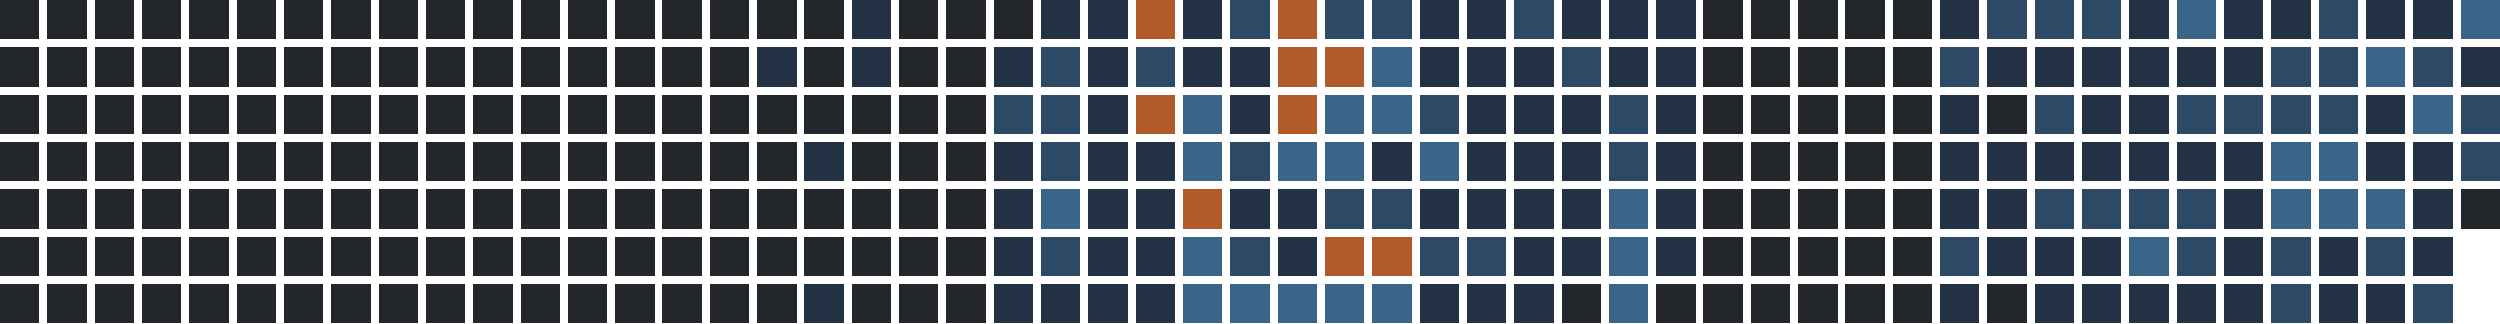
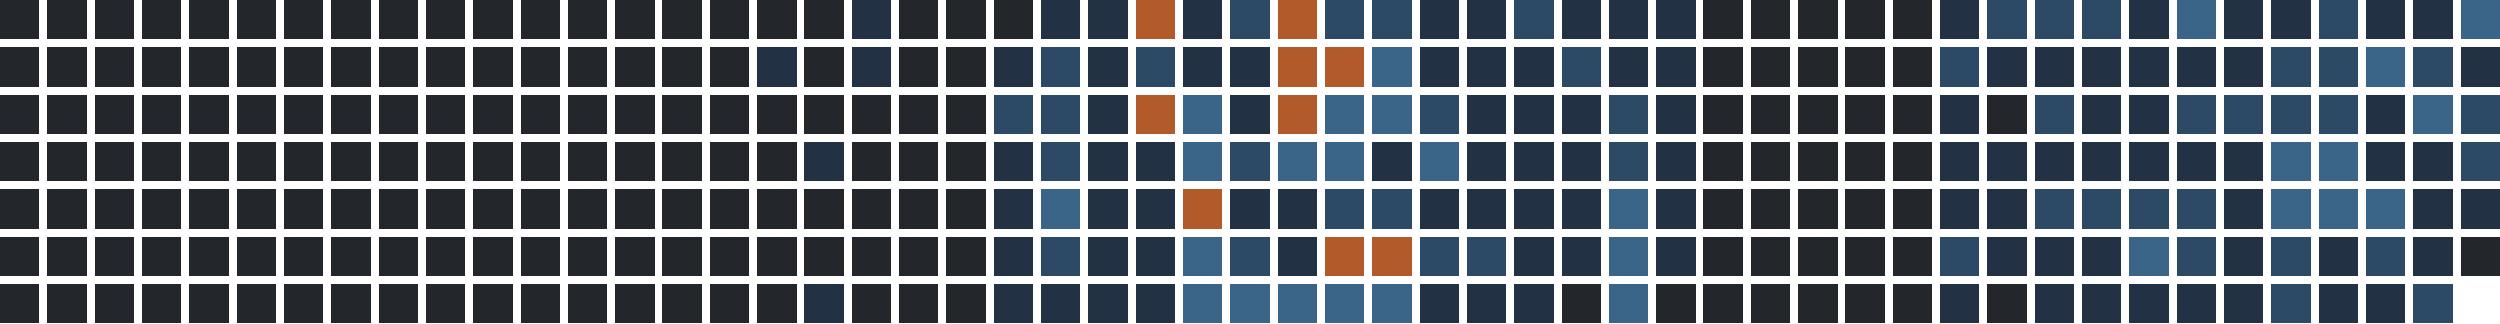
<svg xmlns="http://www.w3.org/2000/svg" version="1.1" width="634.0" height="82.0" viewBox="27.0 20.0 634.0 82.0">
  <rect style="fill:#23262a;shape-rendering:crispedges" data-score="0" data-date="2025-06-22" x="27" y="20" width="10" height="10" />
  <rect style="fill:#23262a;shape-rendering:crispedges" data-score="0" data-date="2025-06-29" x="39" y="20" width="10" height="10" />
  <rect style="fill:#23262a;shape-rendering:crispedges" data-score="0" data-date="2025-07-06" x="51" y="20" width="10" height="10" />
  <rect style="fill:#23262a;shape-rendering:crispedges" data-score="0" data-date="2025-07-13" x="63" y="20" width="10" height="10" />
  <rect style="fill:#23262a;shape-rendering:crispedges" data-score="0" data-date="2025-07-20" x="75" y="20" width="10" height="10" />
  <rect style="fill:#23262a;shape-rendering:crispedges" data-score="0" data-date="2025-07-27" x="87" y="20" width="10" height="10" />
  <rect style="fill:#23262a;shape-rendering:crispedges" data-score="0" data-date="2025-08-03" x="99" y="20" width="10" height="10" />
  <rect style="fill:#23262a;shape-rendering:crispedges" data-score="0" data-date="2025-08-10" x="111" y="20" width="10" height="10" />
  <rect style="fill:#23262a;shape-rendering:crispedges" data-score="0" data-date="2025-08-17" x="123" y="20" width="10" height="10" />
  <rect style="fill:#23262a;shape-rendering:crispedges" data-score="0" data-date="2025-08-24" x="135" y="20" width="10" height="10" />
  <rect style="fill:#23262a;shape-rendering:crispedges" data-score="0" data-date="2025-08-31" x="147" y="20" width="10" height="10" />
  <rect style="fill:#23262a;shape-rendering:crispedges" data-score="0" data-date="2025-09-07" x="159" y="20" width="10" height="10" />
  <rect style="fill:#23262a;shape-rendering:crispedges" data-score="0" data-date="2025-09-14" x="171" y="20" width="10" height="10" />
  <rect style="fill:#23262a;shape-rendering:crispedges" data-score="0" data-date="2025-09-21" x="183" y="20" width="10" height="10" />
  <rect style="fill:#23262a;shape-rendering:crispedges" data-score="0" data-date="2025-09-28" x="195" y="20" width="10" height="10" />
  <rect style="fill:#23262a;shape-rendering:crispedges" data-score="0" data-date="2025-10-05" x="207" y="20" width="10" height="10" />
  <rect style="fill:#23262a;shape-rendering:crispedges" data-score="0" data-date="2025-10-12" x="219" y="20" width="10" height="10" />
  <rect style="fill:#23262a;shape-rendering:crispedges" data-score="0" data-date="2025-10-19" x="231" y="20" width="10" height="10" />
  <rect style="fill:#223244;shape-rendering:crispedges" data-score="1" data-date="2025-10-26" x="243" y="20" width="10" height="10" />
  <rect style="fill:#23262a;shape-rendering:crispedges" data-score="0" data-date="2025-11-02" x="255" y="20" width="10" height="10" />
  <rect style="fill:#23262a;shape-rendering:crispedges" data-score="0" data-date="2025-11-09" x="267" y="20" width="10" height="10" />
  <rect style="fill:#23262a;shape-rendering:crispedges" data-score="0" data-date="2025-11-16" x="279" y="20" width="10" height="10" />
  <rect style="fill:#223244;shape-rendering:crispedges" data-score="1" data-date="2025-11-23" x="291" y="20" width="10" height="10" />
  <rect style="fill:#223244;shape-rendering:crispedges" data-score="1" data-date="2025-11-30" x="303" y="20" width="10" height="10" />
  <rect style="fill:#b35a2a;shape-rendering:crispedges" data-score="4" data-date="2025-12-07" x="315" y="20" width="10" height="10" />
  <rect style="fill:#223244;shape-rendering:crispedges" data-score="1" data-date="2025-12-14" x="327" y="20" width="10" height="10" />
  <rect style="fill:#2c4a66;shape-rendering:crispedges" data-score="2" data-date="2025-12-21" x="339" y="20" width="10" height="10" />
  <rect style="fill:#b35a2a;shape-rendering:crispedges" data-score="4" data-date="2025-12-28" x="351" y="20" width="10" height="10" />
  <rect style="fill:#2c4a66;shape-rendering:crispedges" data-score="2" data-date="2026-01-04" x="363" y="20" width="10" height="10" />
  <rect style="fill:#2c4a66;shape-rendering:crispedges" data-score="2" data-date="2026-01-11" x="375" y="20" width="10" height="10" />
  <rect style="fill:#223244;shape-rendering:crispedges" data-score="1" data-date="2026-01-18" x="387" y="20" width="10" height="10" />
  <rect style="fill:#223244;shape-rendering:crispedges" data-score="1" data-date="2026-01-25" x="399" y="20" width="10" height="10" />
  <rect style="fill:#2c4a66;shape-rendering:crispedges" data-score="2" data-date="2026-02-01" x="411" y="20" width="10" height="10" />
  <rect style="fill:#223244;shape-rendering:crispedges" data-score="1" data-date="2026-02-08" x="423" y="20" width="10" height="10" />
  <rect style="fill:#223244;shape-rendering:crispedges" data-score="1" data-date="2026-02-15" x="435" y="20" width="10" height="10" />
  <rect style="fill:#223244;shape-rendering:crispedges" data-score="1" data-date="2026-02-22" x="447" y="20" width="10" height="10" />
  <rect style="fill:#23262a;shape-rendering:crispedges" data-score="0" data-date="2026-03-01" x="459" y="20" width="10" height="10" />
  <rect style="fill:#23262a;shape-rendering:crispedges" data-score="0" data-date="2026-03-08" x="471" y="20" width="10" height="10" />
  <rect style="fill:#23262a;shape-rendering:crispedges" data-score="0" data-date="2026-03-15" x="483" y="20" width="10" height="10" />
  <rect style="fill:#23262a;shape-rendering:crispedges" data-score="0" data-date="2026-03-22" x="495" y="20" width="10" height="10" />
  <rect style="fill:#23262a;shape-rendering:crispedges" data-score="0" data-date="2026-03-29" x="507" y="20" width="10" height="10" />
  <rect style="fill:#223244;shape-rendering:crispedges" data-score="1" data-date="2026-04-05" x="519" y="20" width="10" height="10" />
  <rect style="fill:#2c4a66;shape-rendering:crispedges" data-score="2" data-date="2026-04-12" x="531" y="20" width="10" height="10" />
  <rect style="fill:#2c4a66;shape-rendering:crispedges" data-score="2" data-date="2026-04-19" x="543" y="20" width="10" height="10" />
  <rect style="fill:#2c4a66;shape-rendering:crispedges" data-score="2" data-date="2026-04-26" x="555" y="20" width="10" height="10" />
  <rect style="fill:#223244;shape-rendering:crispedges" data-score="1" data-date="2026-05-03" x="567" y="20" width="10" height="10" />
  <rect style="fill:#3a6488;shape-rendering:crispedges" data-score="3" data-date="2026-05-10" x="579" y="20" width="10" height="10" />
  <rect style="fill:#223244;shape-rendering:crispedges" data-score="1" data-date="2026-05-17" x="591" y="20" width="10" height="10" />
  <rect style="fill:#223244;shape-rendering:crispedges" data-score="1" data-date="2026-05-24" x="603" y="20" width="10" height="10" />
  <rect style="fill:#2c4a66;shape-rendering:crispedges" data-score="2" data-date="2026-05-31" x="615" y="20" width="10" height="10" />
  <rect style="fill:#223244;shape-rendering:crispedges" data-score="1" data-date="2026-06-07" x="627" y="20" width="10" height="10" />
  <rect style="fill:#223244;shape-rendering:crispedges" data-score="1" data-date="2026-06-14" x="639" y="20" width="10" height="10" />
  <rect style="fill:#3a6488;shape-rendering:crispedges" data-score="3" data-date="2026-06-21" x="651" y="20" width="10" height="10" />
  <rect style="fill:#23262a;shape-rendering:crispedges" data-score="0" data-date="2025-06-23" x="27" y="32" width="10" height="10" />
  <rect style="fill:#23262a;shape-rendering:crispedges" data-score="0" data-date="2025-06-30" x="39" y="32" width="10" height="10" />
  <rect style="fill:#23262a;shape-rendering:crispedges" data-score="0" data-date="2025-07-07" x="51" y="32" width="10" height="10" />
  <rect style="fill:#23262a;shape-rendering:crispedges" data-score="0" data-date="2025-07-14" x="63" y="32" width="10" height="10" />
  <rect style="fill:#23262a;shape-rendering:crispedges" data-score="0" data-date="2025-07-21" x="75" y="32" width="10" height="10" />
  <rect style="fill:#23262a;shape-rendering:crispedges" data-score="0" data-date="2025-07-28" x="87" y="32" width="10" height="10" />
  <rect style="fill:#23262a;shape-rendering:crispedges" data-score="0" data-date="2025-08-04" x="99" y="32" width="10" height="10" />
  <rect style="fill:#23262a;shape-rendering:crispedges" data-score="0" data-date="2025-08-11" x="111" y="32" width="10" height="10" />
  <rect style="fill:#23262a;shape-rendering:crispedges" data-score="0" data-date="2025-08-18" x="123" y="32" width="10" height="10" />
  <rect style="fill:#23262a;shape-rendering:crispedges" data-score="0" data-date="2025-08-25" x="135" y="32" width="10" height="10" />
  <rect style="fill:#23262a;shape-rendering:crispedges" data-score="0" data-date="2025-09-01" x="147" y="32" width="10" height="10" />
  <rect style="fill:#23262a;shape-rendering:crispedges" data-score="0" data-date="2025-09-08" x="159" y="32" width="10" height="10" />
  <rect style="fill:#23262a;shape-rendering:crispedges" data-score="0" data-date="2025-09-15" x="171" y="32" width="10" height="10" />
  <rect style="fill:#23262a;shape-rendering:crispedges" data-score="0" data-date="2025-09-22" x="183" y="32" width="10" height="10" />
  <rect style="fill:#23262a;shape-rendering:crispedges" data-score="0" data-date="2025-09-29" x="195" y="32" width="10" height="10" />
  <rect style="fill:#23262a;shape-rendering:crispedges" data-score="0" data-date="2025-10-06" x="207" y="32" width="10" height="10" />
  <rect style="fill:#223244;shape-rendering:crispedges" data-score="1" data-date="2025-10-13" x="219" y="32" width="10" height="10" />
  <rect style="fill:#23262a;shape-rendering:crispedges" data-score="0" data-date="2025-10-20" x="231" y="32" width="10" height="10" />
  <rect style="fill:#223244;shape-rendering:crispedges" data-score="1" data-date="2025-10-27" x="243" y="32" width="10" height="10" />
  <rect style="fill:#23262a;shape-rendering:crispedges" data-score="0" data-date="2025-11-03" x="255" y="32" width="10" height="10" />
  <rect style="fill:#23262a;shape-rendering:crispedges" data-score="0" data-date="2025-11-10" x="267" y="32" width="10" height="10" />
  <rect style="fill:#223244;shape-rendering:crispedges" data-score="1" data-date="2025-11-17" x="279" y="32" width="10" height="10" />
  <rect style="fill:#2c4a66;shape-rendering:crispedges" data-score="2" data-date="2025-11-24" x="291" y="32" width="10" height="10" />
  <rect style="fill:#223244;shape-rendering:crispedges" data-score="1" data-date="2025-12-01" x="303" y="32" width="10" height="10" />
  <rect style="fill:#2c4a66;shape-rendering:crispedges" data-score="2" data-date="2025-12-08" x="315" y="32" width="10" height="10" />
  <rect style="fill:#223244;shape-rendering:crispedges" data-score="1" data-date="2025-12-15" x="327" y="32" width="10" height="10" />
  <rect style="fill:#223244;shape-rendering:crispedges" data-score="1" data-date="2025-12-22" x="339" y="32" width="10" height="10" />
  <rect style="fill:#b35a2a;shape-rendering:crispedges" data-score="4" data-date="2025-12-29" x="351" y="32" width="10" height="10" />
  <rect style="fill:#b35a2a;shape-rendering:crispedges" data-score="4" data-date="2026-01-05" x="363" y="32" width="10" height="10" />
  <rect style="fill:#3a6488;shape-rendering:crispedges" data-score="3" data-date="2026-01-12" x="375" y="32" width="10" height="10" />
  <rect style="fill:#223244;shape-rendering:crispedges" data-score="1" data-date="2026-01-19" x="387" y="32" width="10" height="10" />
  <rect style="fill:#223244;shape-rendering:crispedges" data-score="1" data-date="2026-01-26" x="399" y="32" width="10" height="10" />
  <rect style="fill:#223244;shape-rendering:crispedges" data-score="1" data-date="2026-02-02" x="411" y="32" width="10" height="10" />
  <rect style="fill:#2c4a66;shape-rendering:crispedges" data-score="2" data-date="2026-02-09" x="423" y="32" width="10" height="10" />
  <rect style="fill:#223244;shape-rendering:crispedges" data-score="1" data-date="2026-02-16" x="435" y="32" width="10" height="10" />
  <rect style="fill:#223244;shape-rendering:crispedges" data-score="1" data-date="2026-02-23" x="447" y="32" width="10" height="10" />
  <rect style="fill:#23262a;shape-rendering:crispedges" data-score="0" data-date="2026-03-02" x="459" y="32" width="10" height="10" />
  <rect style="fill:#23262a;shape-rendering:crispedges" data-score="0" data-date="2026-03-09" x="471" y="32" width="10" height="10" />
  <rect style="fill:#23262a;shape-rendering:crispedges" data-score="0" data-date="2026-03-16" x="483" y="32" width="10" height="10" />
  <rect style="fill:#23262a;shape-rendering:crispedges" data-score="0" data-date="2026-03-23" x="495" y="32" width="10" height="10" />
  <rect style="fill:#23262a;shape-rendering:crispedges" data-score="0" data-date="2026-03-30" x="507" y="32" width="10" height="10" />
  <rect style="fill:#2c4a66;shape-rendering:crispedges" data-score="2" data-date="2026-04-06" x="519" y="32" width="10" height="10" />
  <rect style="fill:#223244;shape-rendering:crispedges" data-score="1" data-date="2026-04-13" x="531" y="32" width="10" height="10" />
  <rect style="fill:#223244;shape-rendering:crispedges" data-score="1" data-date="2026-04-20" x="543" y="32" width="10" height="10" />
  <rect style="fill:#223244;shape-rendering:crispedges" data-score="1" data-date="2026-04-27" x="555" y="32" width="10" height="10" />
  <rect style="fill:#223244;shape-rendering:crispedges" data-score="1" data-date="2026-05-04" x="567" y="32" width="10" height="10" />
  <rect style="fill:#223244;shape-rendering:crispedges" data-score="1" data-date="2026-05-11" x="579" y="32" width="10" height="10" />
  <rect style="fill:#223244;shape-rendering:crispedges" data-score="1" data-date="2026-05-18" x="591" y="32" width="10" height="10" />
  <rect style="fill:#2c4a66;shape-rendering:crispedges" data-score="2" data-date="2026-05-25" x="603" y="32" width="10" height="10" />
  <rect style="fill:#2c4a66;shape-rendering:crispedges" data-score="2" data-date="2026-06-01" x="615" y="32" width="10" height="10" />
  <rect style="fill:#3a6488;shape-rendering:crispedges" data-score="3" data-date="2026-06-08" x="627" y="32" width="10" height="10" />
  <rect style="fill:#2c4a66;shape-rendering:crispedges" data-score="2" data-date="2026-06-15" x="639" y="32" width="10" height="10" />
  <rect style="fill:#223244;shape-rendering:crispedges" data-score="1" data-date="2026-06-22" x="651" y="32" width="10" height="10" />
  <rect style="fill:#23262a;shape-rendering:crispedges" data-score="0" data-date="2025-06-24" x="27" y="44" width="10" height="10" />
  <rect style="fill:#23262a;shape-rendering:crispedges" data-score="0" data-date="2025-07-01" x="39" y="44" width="10" height="10" />
  <rect style="fill:#23262a;shape-rendering:crispedges" data-score="0" data-date="2025-07-08" x="51" y="44" width="10" height="10" />
  <rect style="fill:#23262a;shape-rendering:crispedges" data-score="0" data-date="2025-07-15" x="63" y="44" width="10" height="10" />
  <rect style="fill:#23262a;shape-rendering:crispedges" data-score="0" data-date="2025-07-22" x="75" y="44" width="10" height="10" />
  <rect style="fill:#23262a;shape-rendering:crispedges" data-score="0" data-date="2025-07-29" x="87" y="44" width="10" height="10" />
  <rect style="fill:#23262a;shape-rendering:crispedges" data-score="0" data-date="2025-08-05" x="99" y="44" width="10" height="10" />
  <rect style="fill:#23262a;shape-rendering:crispedges" data-score="0" data-date="2025-08-12" x="111" y="44" width="10" height="10" />
  <rect style="fill:#23262a;shape-rendering:crispedges" data-score="0" data-date="2025-08-19" x="123" y="44" width="10" height="10" />
  <rect style="fill:#23262a;shape-rendering:crispedges" data-score="0" data-date="2025-08-26" x="135" y="44" width="10" height="10" />
  <rect style="fill:#23262a;shape-rendering:crispedges" data-score="0" data-date="2025-09-02" x="147" y="44" width="10" height="10" />
  <rect style="fill:#23262a;shape-rendering:crispedges" data-score="0" data-date="2025-09-09" x="159" y="44" width="10" height="10" />
  <rect style="fill:#23262a;shape-rendering:crispedges" data-score="0" data-date="2025-09-16" x="171" y="44" width="10" height="10" />
  <rect style="fill:#23262a;shape-rendering:crispedges" data-score="0" data-date="2025-09-23" x="183" y="44" width="10" height="10" />
  <rect style="fill:#23262a;shape-rendering:crispedges" data-score="0" data-date="2025-09-30" x="195" y="44" width="10" height="10" />
  <rect style="fill:#23262a;shape-rendering:crispedges" data-score="0" data-date="2025-10-07" x="207" y="44" width="10" height="10" />
  <rect style="fill:#23262a;shape-rendering:crispedges" data-score="0" data-date="2025-10-14" x="219" y="44" width="10" height="10" />
  <rect style="fill:#23262a;shape-rendering:crispedges" data-score="0" data-date="2025-10-21" x="231" y="44" width="10" height="10" />
  <rect style="fill:#23262a;shape-rendering:crispedges" data-score="0" data-date="2025-10-28" x="243" y="44" width="10" height="10" />
  <rect style="fill:#23262a;shape-rendering:crispedges" data-score="0" data-date="2025-11-04" x="255" y="44" width="10" height="10" />
  <rect style="fill:#23262a;shape-rendering:crispedges" data-score="0" data-date="2025-11-11" x="267" y="44" width="10" height="10" />
  <rect style="fill:#2c4a66;shape-rendering:crispedges" data-score="2" data-date="2025-11-18" x="279" y="44" width="10" height="10" />
  <rect style="fill:#2c4a66;shape-rendering:crispedges" data-score="2" data-date="2025-11-25" x="291" y="44" width="10" height="10" />
  <rect style="fill:#223244;shape-rendering:crispedges" data-score="1" data-date="2025-12-02" x="303" y="44" width="10" height="10" />
  <rect style="fill:#b35a2a;shape-rendering:crispedges" data-score="4" data-date="2025-12-09" x="315" y="44" width="10" height="10" />
  <rect style="fill:#3a6488;shape-rendering:crispedges" data-score="3" data-date="2025-12-16" x="327" y="44" width="10" height="10" />
  <rect style="fill:#223244;shape-rendering:crispedges" data-score="1" data-date="2025-12-23" x="339" y="44" width="10" height="10" />
  <rect style="fill:#b35a2a;shape-rendering:crispedges" data-score="4" data-date="2025-12-30" x="351" y="44" width="10" height="10" />
  <rect style="fill:#3a6488;shape-rendering:crispedges" data-score="3" data-date="2026-01-06" x="363" y="44" width="10" height="10" />
  <rect style="fill:#3a6488;shape-rendering:crispedges" data-score="3" data-date="2026-01-13" x="375" y="44" width="10" height="10" />
  <rect style="fill:#2c4a66;shape-rendering:crispedges" data-score="2" data-date="2026-01-20" x="387" y="44" width="10" height="10" />
  <rect style="fill:#223244;shape-rendering:crispedges" data-score="1" data-date="2026-01-27" x="399" y="44" width="10" height="10" />
  <rect style="fill:#223244;shape-rendering:crispedges" data-score="1" data-date="2026-02-03" x="411" y="44" width="10" height="10" />
  <rect style="fill:#223244;shape-rendering:crispedges" data-score="1" data-date="2026-02-10" x="423" y="44" width="10" height="10" />
  <rect style="fill:#2c4a66;shape-rendering:crispedges" data-score="2" data-date="2026-02-17" x="435" y="44" width="10" height="10" />
  <rect style="fill:#223244;shape-rendering:crispedges" data-score="1" data-date="2026-02-24" x="447" y="44" width="10" height="10" />
  <rect style="fill:#23262a;shape-rendering:crispedges" data-score="0" data-date="2026-03-03" x="459" y="44" width="10" height="10" />
  <rect style="fill:#23262a;shape-rendering:crispedges" data-score="0" data-date="2026-03-10" x="471" y="44" width="10" height="10" />
  <rect style="fill:#23262a;shape-rendering:crispedges" data-score="0" data-date="2026-03-17" x="483" y="44" width="10" height="10" />
  <rect style="fill:#23262a;shape-rendering:crispedges" data-score="0" data-date="2026-03-24" x="495" y="44" width="10" height="10" />
  <rect style="fill:#23262a;shape-rendering:crispedges" data-score="0" data-date="2026-03-31" x="507" y="44" width="10" height="10" />
  <rect style="fill:#223244;shape-rendering:crispedges" data-score="1" data-date="2026-04-07" x="519" y="44" width="10" height="10" />
  <rect style="fill:#23262a;shape-rendering:crispedges" data-score="0" data-date="2026-04-14" x="531" y="44" width="10" height="10" />
  <rect style="fill:#2c4a66;shape-rendering:crispedges" data-score="2" data-date="2026-04-21" x="543" y="44" width="10" height="10" />
  <rect style="fill:#223244;shape-rendering:crispedges" data-score="1" data-date="2026-04-28" x="555" y="44" width="10" height="10" />
  <rect style="fill:#223244;shape-rendering:crispedges" data-score="1" data-date="2026-05-05" x="567" y="44" width="10" height="10" />
  <rect style="fill:#2c4a66;shape-rendering:crispedges" data-score="2" data-date="2026-05-12" x="579" y="44" width="10" height="10" />
  <rect style="fill:#2c4a66;shape-rendering:crispedges" data-score="2" data-date="2026-05-19" x="591" y="44" width="10" height="10" />
  <rect style="fill:#2c4a66;shape-rendering:crispedges" data-score="2" data-date="2026-05-26" x="603" y="44" width="10" height="10" />
  <rect style="fill:#2c4a66;shape-rendering:crispedges" data-score="2" data-date="2026-06-02" x="615" y="44" width="10" height="10" />
  <rect style="fill:#223244;shape-rendering:crispedges" data-score="1" data-date="2026-06-09" x="627" y="44" width="10" height="10" />
  <rect style="fill:#3a6488;shape-rendering:crispedges" data-score="3" data-date="2026-06-16" x="639" y="44" width="10" height="10" />
  <rect style="fill:#2c4a66;shape-rendering:crispedges" data-score="2" data-date="2026-06-23" x="651" y="44" width="10" height="10" />
  <rect style="fill:#23262a;shape-rendering:crispedges" data-score="0" data-date="2025-06-25" x="27" y="56" width="10" height="10" />
  <rect style="fill:#23262a;shape-rendering:crispedges" data-score="0" data-date="2025-07-02" x="39" y="56" width="10" height="10" />
  <rect style="fill:#23262a;shape-rendering:crispedges" data-score="0" data-date="2025-07-09" x="51" y="56" width="10" height="10" />
  <rect style="fill:#23262a;shape-rendering:crispedges" data-score="0" data-date="2025-07-16" x="63" y="56" width="10" height="10" />
  <rect style="fill:#23262a;shape-rendering:crispedges" data-score="0" data-date="2025-07-23" x="75" y="56" width="10" height="10" />
  <rect style="fill:#23262a;shape-rendering:crispedges" data-score="0" data-date="2025-07-30" x="87" y="56" width="10" height="10" />
  <rect style="fill:#23262a;shape-rendering:crispedges" data-score="0" data-date="2025-08-06" x="99" y="56" width="10" height="10" />
  <rect style="fill:#23262a;shape-rendering:crispedges" data-score="0" data-date="2025-08-13" x="111" y="56" width="10" height="10" />
  <rect style="fill:#23262a;shape-rendering:crispedges" data-score="0" data-date="2025-08-20" x="123" y="56" width="10" height="10" />
  <rect style="fill:#23262a;shape-rendering:crispedges" data-score="0" data-date="2025-08-27" x="135" y="56" width="10" height="10" />
  <rect style="fill:#23262a;shape-rendering:crispedges" data-score="0" data-date="2025-09-03" x="147" y="56" width="10" height="10" />
  <rect style="fill:#23262a;shape-rendering:crispedges" data-score="0" data-date="2025-09-10" x="159" y="56" width="10" height="10" />
  <rect style="fill:#23262a;shape-rendering:crispedges" data-score="0" data-date="2025-09-17" x="171" y="56" width="10" height="10" />
  <rect style="fill:#23262a;shape-rendering:crispedges" data-score="0" data-date="2025-09-24" x="183" y="56" width="10" height="10" />
  <rect style="fill:#23262a;shape-rendering:crispedges" data-score="0" data-date="2025-10-01" x="195" y="56" width="10" height="10" />
  <rect style="fill:#23262a;shape-rendering:crispedges" data-score="0" data-date="2025-10-08" x="207" y="56" width="10" height="10" />
  <rect style="fill:#23262a;shape-rendering:crispedges" data-score="0" data-date="2025-10-15" x="219" y="56" width="10" height="10" />
  <rect style="fill:#223244;shape-rendering:crispedges" data-score="1" data-date="2025-10-22" x="231" y="56" width="10" height="10" />
  <rect style="fill:#23262a;shape-rendering:crispedges" data-score="0" data-date="2025-10-29" x="243" y="56" width="10" height="10" />
  <rect style="fill:#23262a;shape-rendering:crispedges" data-score="0" data-date="2025-11-05" x="255" y="56" width="10" height="10" />
  <rect style="fill:#23262a;shape-rendering:crispedges" data-score="0" data-date="2025-11-12" x="267" y="56" width="10" height="10" />
  <rect style="fill:#223244;shape-rendering:crispedges" data-score="1" data-date="2025-11-19" x="279" y="56" width="10" height="10" />
  <rect style="fill:#2c4a66;shape-rendering:crispedges" data-score="2" data-date="2025-11-26" x="291" y="56" width="10" height="10" />
  <rect style="fill:#223244;shape-rendering:crispedges" data-score="1" data-date="2025-12-03" x="303" y="56" width="10" height="10" />
  <rect style="fill:#223244;shape-rendering:crispedges" data-score="1" data-date="2025-12-10" x="315" y="56" width="10" height="10" />
  <rect style="fill:#3a6488;shape-rendering:crispedges" data-score="3" data-date="2025-12-17" x="327" y="56" width="10" height="10" />
  <rect style="fill:#2c4a66;shape-rendering:crispedges" data-score="2" data-date="2025-12-24" x="339" y="56" width="10" height="10" />
  <rect style="fill:#3a6488;shape-rendering:crispedges" data-score="3" data-date="2025-12-31" x="351" y="56" width="10" height="10" />
  <rect style="fill:#3a6488;shape-rendering:crispedges" data-score="3" data-date="2026-01-07" x="363" y="56" width="10" height="10" />
  <rect style="fill:#223244;shape-rendering:crispedges" data-score="1" data-date="2026-01-14" x="375" y="56" width="10" height="10" />
  <rect style="fill:#3a6488;shape-rendering:crispedges" data-score="3" data-date="2026-01-21" x="387" y="56" width="10" height="10" />
  <rect style="fill:#223244;shape-rendering:crispedges" data-score="1" data-date="2026-01-28" x="399" y="56" width="10" height="10" />
  <rect style="fill:#223244;shape-rendering:crispedges" data-score="1" data-date="2026-02-04" x="411" y="56" width="10" height="10" />
  <rect style="fill:#223244;shape-rendering:crispedges" data-score="1" data-date="2026-02-11" x="423" y="56" width="10" height="10" />
  <rect style="fill:#2c4a66;shape-rendering:crispedges" data-score="2" data-date="2026-02-18" x="435" y="56" width="10" height="10" />
  <rect style="fill:#223244;shape-rendering:crispedges" data-score="1" data-date="2026-02-25" x="447" y="56" width="10" height="10" />
  <rect style="fill:#23262a;shape-rendering:crispedges" data-score="0" data-date="2026-03-04" x="459" y="56" width="10" height="10" />
  <rect style="fill:#23262a;shape-rendering:crispedges" data-score="0" data-date="2026-03-11" x="471" y="56" width="10" height="10" />
  <rect style="fill:#23262a;shape-rendering:crispedges" data-score="0" data-date="2026-03-18" x="483" y="56" width="10" height="10" />
  <rect style="fill:#23262a;shape-rendering:crispedges" data-score="0" data-date="2026-03-25" x="495" y="56" width="10" height="10" />
  <rect style="fill:#23262a;shape-rendering:crispedges" data-score="0" data-date="2026-04-01" x="507" y="56" width="10" height="10" />
  <rect style="fill:#223244;shape-rendering:crispedges" data-score="1" data-date="2026-04-08" x="519" y="56" width="10" height="10" />
  <rect style="fill:#223244;shape-rendering:crispedges" data-score="1" data-date="2026-04-15" x="531" y="56" width="10" height="10" />
  <rect style="fill:#223244;shape-rendering:crispedges" data-score="1" data-date="2026-04-22" x="543" y="56" width="10" height="10" />
  <rect style="fill:#223244;shape-rendering:crispedges" data-score="1" data-date="2026-04-29" x="555" y="56" width="10" height="10" />
  <rect style="fill:#223244;shape-rendering:crispedges" data-score="1" data-date="2026-05-06" x="567" y="56" width="10" height="10" />
  <rect style="fill:#223244;shape-rendering:crispedges" data-score="1" data-date="2026-05-13" x="579" y="56" width="10" height="10" />
  <rect style="fill:#223244;shape-rendering:crispedges" data-score="1" data-date="2026-05-20" x="591" y="56" width="10" height="10" />
  <rect style="fill:#3a6488;shape-rendering:crispedges" data-score="3" data-date="2026-05-27" x="603" y="56" width="10" height="10" />
  <rect style="fill:#3a6488;shape-rendering:crispedges" data-score="3" data-date="2026-06-03" x="615" y="56" width="10" height="10" />
  <rect style="fill:#223244;shape-rendering:crispedges" data-score="1" data-date="2026-06-10" x="627" y="56" width="10" height="10" />
  <rect style="fill:#223244;shape-rendering:crispedges" data-score="1" data-date="2026-06-17" x="639" y="56" width="10" height="10" />
  <rect style="fill:#2c4a66;shape-rendering:crispedges" data-score="2" data-date="2026-06-24" x="651" y="56" width="10" height="10" />
  <rect style="fill:#23262a;shape-rendering:crispedges" data-score="0" data-date="2025-06-26" x="27" y="68" width="10" height="10" />
  <rect style="fill:#23262a;shape-rendering:crispedges" data-score="0" data-date="2025-07-03" x="39" y="68" width="10" height="10" />
  <rect style="fill:#23262a;shape-rendering:crispedges" data-score="0" data-date="2025-07-10" x="51" y="68" width="10" height="10" />
  <rect style="fill:#23262a;shape-rendering:crispedges" data-score="0" data-date="2025-07-17" x="63" y="68" width="10" height="10" />
  <rect style="fill:#23262a;shape-rendering:crispedges" data-score="0" data-date="2025-07-24" x="75" y="68" width="10" height="10" />
  <rect style="fill:#23262a;shape-rendering:crispedges" data-score="0" data-date="2025-07-31" x="87" y="68" width="10" height="10" />
  <rect style="fill:#23262a;shape-rendering:crispedges" data-score="0" data-date="2025-08-07" x="99" y="68" width="10" height="10" />
  <rect style="fill:#23262a;shape-rendering:crispedges" data-score="0" data-date="2025-08-14" x="111" y="68" width="10" height="10" />
  <rect style="fill:#23262a;shape-rendering:crispedges" data-score="0" data-date="2025-08-21" x="123" y="68" width="10" height="10" />
  <rect style="fill:#23262a;shape-rendering:crispedges" data-score="0" data-date="2025-08-28" x="135" y="68" width="10" height="10" />
  <rect style="fill:#23262a;shape-rendering:crispedges" data-score="0" data-date="2025-09-04" x="147" y="68" width="10" height="10" />
  <rect style="fill:#23262a;shape-rendering:crispedges" data-score="0" data-date="2025-09-11" x="159" y="68" width="10" height="10" />
  <rect style="fill:#23262a;shape-rendering:crispedges" data-score="0" data-date="2025-09-18" x="171" y="68" width="10" height="10" />
  <rect style="fill:#23262a;shape-rendering:crispedges" data-score="0" data-date="2025-09-25" x="183" y="68" width="10" height="10" />
  <rect style="fill:#23262a;shape-rendering:crispedges" data-score="0" data-date="2025-10-02" x="195" y="68" width="10" height="10" />
  <rect style="fill:#23262a;shape-rendering:crispedges" data-score="0" data-date="2025-10-09" x="207" y="68" width="10" height="10" />
  <rect style="fill:#23262a;shape-rendering:crispedges" data-score="0" data-date="2025-10-16" x="219" y="68" width="10" height="10" />
  <rect style="fill:#23262a;shape-rendering:crispedges" data-score="0" data-date="2025-10-23" x="231" y="68" width="10" height="10" />
  <rect style="fill:#23262a;shape-rendering:crispedges" data-score="0" data-date="2025-10-30" x="243" y="68" width="10" height="10" />
  <rect style="fill:#23262a;shape-rendering:crispedges" data-score="0" data-date="2025-11-06" x="255" y="68" width="10" height="10" />
  <rect style="fill:#23262a;shape-rendering:crispedges" data-score="0" data-date="2025-11-13" x="267" y="68" width="10" height="10" />
  <rect style="fill:#223244;shape-rendering:crispedges" data-score="1" data-date="2025-11-20" x="279" y="68" width="10" height="10" />
  <rect style="fill:#3a6488;shape-rendering:crispedges" data-score="3" data-date="2025-11-27" x="291" y="68" width="10" height="10" />
  <rect style="fill:#223244;shape-rendering:crispedges" data-score="1" data-date="2025-12-04" x="303" y="68" width="10" height="10" />
  <rect style="fill:#223244;shape-rendering:crispedges" data-score="1" data-date="2025-12-11" x="315" y="68" width="10" height="10" />
  <rect style="fill:#b35a2a;shape-rendering:crispedges" data-score="4" data-date="2025-12-18" x="327" y="68" width="10" height="10" />
  <rect style="fill:#223244;shape-rendering:crispedges" data-score="1" data-date="2025-12-25" x="339" y="68" width="10" height="10" />
  <rect style="fill:#223244;shape-rendering:crispedges" data-score="1" data-date="2026-01-01" x="351" y="68" width="10" height="10" />
  <rect style="fill:#2c4a66;shape-rendering:crispedges" data-score="2" data-date="2026-01-08" x="363" y="68" width="10" height="10" />
  <rect style="fill:#2c4a66;shape-rendering:crispedges" data-score="2" data-date="2026-01-15" x="375" y="68" width="10" height="10" />
  <rect style="fill:#223244;shape-rendering:crispedges" data-score="1" data-date="2026-01-22" x="387" y="68" width="10" height="10" />
  <rect style="fill:#223244;shape-rendering:crispedges" data-score="1" data-date="2026-01-29" x="399" y="68" width="10" height="10" />
  <rect style="fill:#223244;shape-rendering:crispedges" data-score="1" data-date="2026-02-05" x="411" y="68" width="10" height="10" />
  <rect style="fill:#223244;shape-rendering:crispedges" data-score="1" data-date="2026-02-12" x="423" y="68" width="10" height="10" />
  <rect style="fill:#3a6488;shape-rendering:crispedges" data-score="3" data-date="2026-02-19" x="435" y="68" width="10" height="10" />
  <rect style="fill:#223244;shape-rendering:crispedges" data-score="1" data-date="2026-02-26" x="447" y="68" width="10" height="10" />
  <rect style="fill:#23262a;shape-rendering:crispedges" data-score="0" data-date="2026-03-05" x="459" y="68" width="10" height="10" />
  <rect style="fill:#23262a;shape-rendering:crispedges" data-score="0" data-date="2026-03-12" x="471" y="68" width="10" height="10" />
  <rect style="fill:#23262a;shape-rendering:crispedges" data-score="0" data-date="2026-03-19" x="483" y="68" width="10" height="10" />
  <rect style="fill:#23262a;shape-rendering:crispedges" data-score="0" data-date="2026-03-26" x="495" y="68" width="10" height="10" />
  <rect style="fill:#23262a;shape-rendering:crispedges" data-score="0" data-date="2026-04-02" x="507" y="68" width="10" height="10" />
  <rect style="fill:#223244;shape-rendering:crispedges" data-score="1" data-date="2026-04-09" x="519" y="68" width="10" height="10" />
  <rect style="fill:#223244;shape-rendering:crispedges" data-score="1" data-date="2026-04-16" x="531" y="68" width="10" height="10" />
  <rect style="fill:#2c4a66;shape-rendering:crispedges" data-score="2" data-date="2026-04-23" x="543" y="68" width="10" height="10" />
  <rect style="fill:#2c4a66;shape-rendering:crispedges" data-score="2" data-date="2026-04-30" x="555" y="68" width="10" height="10" />
  <rect style="fill:#2c4a66;shape-rendering:crispedges" data-score="2" data-date="2026-05-07" x="567" y="68" width="10" height="10" />
  <rect style="fill:#2c4a66;shape-rendering:crispedges" data-score="2" data-date="2026-05-14" x="579" y="68" width="10" height="10" />
  <rect style="fill:#223244;shape-rendering:crispedges" data-score="1" data-date="2026-05-21" x="591" y="68" width="10" height="10" />
  <rect style="fill:#3a6488;shape-rendering:crispedges" data-score="3" data-date="2026-05-28" x="603" y="68" width="10" height="10" />
  <rect style="fill:#3a6488;shape-rendering:crispedges" data-score="3" data-date="2026-06-04" x="615" y="68" width="10" height="10" />
  <rect style="fill:#3a6488;shape-rendering:crispedges" data-score="3" data-date="2026-06-11" x="627" y="68" width="10" height="10" />
  <rect style="fill:#223244;shape-rendering:crispedges" data-score="1" data-date="2026-06-18" x="639" y="68" width="10" height="10" />
-   <rect style="fill:#23262a;shape-rendering:crispedges" data-score="0" data-date="2026-06-25" x="651" y="68" width="10" height="10" />
+   <rect style="fill:#223244;shape-rendering:crispedges" data-score="1" data-date="2026-06-25" x="651" y="68" width="10" height="10" />
  <rect style="fill:#23262a;shape-rendering:crispedges" data-score="0" data-date="2025-06-27" x="27" y="80" width="10" height="10" />
  <rect style="fill:#23262a;shape-rendering:crispedges" data-score="0" data-date="2025-07-04" x="39" y="80" width="10" height="10" />
  <rect style="fill:#23262a;shape-rendering:crispedges" data-score="0" data-date="2025-07-11" x="51" y="80" width="10" height="10" />
  <rect style="fill:#23262a;shape-rendering:crispedges" data-score="0" data-date="2025-07-18" x="63" y="80" width="10" height="10" />
  <rect style="fill:#23262a;shape-rendering:crispedges" data-score="0" data-date="2025-07-25" x="75" y="80" width="10" height="10" />
  <rect style="fill:#23262a;shape-rendering:crispedges" data-score="0" data-date="2025-08-01" x="87" y="80" width="10" height="10" />
  <rect style="fill:#23262a;shape-rendering:crispedges" data-score="0" data-date="2025-08-08" x="99" y="80" width="10" height="10" />
  <rect style="fill:#23262a;shape-rendering:crispedges" data-score="0" data-date="2025-08-15" x="111" y="80" width="10" height="10" />
  <rect style="fill:#23262a;shape-rendering:crispedges" data-score="0" data-date="2025-08-22" x="123" y="80" width="10" height="10" />
  <rect style="fill:#23262a;shape-rendering:crispedges" data-score="0" data-date="2025-08-29" x="135" y="80" width="10" height="10" />
  <rect style="fill:#23262a;shape-rendering:crispedges" data-score="0" data-date="2025-09-05" x="147" y="80" width="10" height="10" />
  <rect style="fill:#23262a;shape-rendering:crispedges" data-score="0" data-date="2025-09-12" x="159" y="80" width="10" height="10" />
  <rect style="fill:#23262a;shape-rendering:crispedges" data-score="0" data-date="2025-09-19" x="171" y="80" width="10" height="10" />
  <rect style="fill:#23262a;shape-rendering:crispedges" data-score="0" data-date="2025-09-26" x="183" y="80" width="10" height="10" />
  <rect style="fill:#23262a;shape-rendering:crispedges" data-score="0" data-date="2025-10-03" x="195" y="80" width="10" height="10" />
  <rect style="fill:#23262a;shape-rendering:crispedges" data-score="0" data-date="2025-10-10" x="207" y="80" width="10" height="10" />
  <rect style="fill:#23262a;shape-rendering:crispedges" data-score="0" data-date="2025-10-17" x="219" y="80" width="10" height="10" />
  <rect style="fill:#23262a;shape-rendering:crispedges" data-score="0" data-date="2025-10-24" x="231" y="80" width="10" height="10" />
  <rect style="fill:#23262a;shape-rendering:crispedges" data-score="0" data-date="2025-10-31" x="243" y="80" width="10" height="10" />
  <rect style="fill:#23262a;shape-rendering:crispedges" data-score="0" data-date="2025-11-07" x="255" y="80" width="10" height="10" />
  <rect style="fill:#23262a;shape-rendering:crispedges" data-score="0" data-date="2025-11-14" x="267" y="80" width="10" height="10" />
  <rect style="fill:#223244;shape-rendering:crispedges" data-score="1" data-date="2025-11-21" x="279" y="80" width="10" height="10" />
  <rect style="fill:#2c4a66;shape-rendering:crispedges" data-score="2" data-date="2025-11-28" x="291" y="80" width="10" height="10" />
  <rect style="fill:#223244;shape-rendering:crispedges" data-score="1" data-date="2025-12-05" x="303" y="80" width="10" height="10" />
  <rect style="fill:#223244;shape-rendering:crispedges" data-score="1" data-date="2025-12-12" x="315" y="80" width="10" height="10" />
  <rect style="fill:#3a6488;shape-rendering:crispedges" data-score="3" data-date="2025-12-19" x="327" y="80" width="10" height="10" />
  <rect style="fill:#2c4a66;shape-rendering:crispedges" data-score="2" data-date="2025-12-26" x="339" y="80" width="10" height="10" />
  <rect style="fill:#223244;shape-rendering:crispedges" data-score="1" data-date="2026-01-02" x="351" y="80" width="10" height="10" />
  <rect style="fill:#b35a2a;shape-rendering:crispedges" data-score="4" data-date="2026-01-09" x="363" y="80" width="10" height="10" />
  <rect style="fill:#b35a2a;shape-rendering:crispedges" data-score="4" data-date="2026-01-16" x="375" y="80" width="10" height="10" />
  <rect style="fill:#2c4a66;shape-rendering:crispedges" data-score="2" data-date="2026-01-23" x="387" y="80" width="10" height="10" />
  <rect style="fill:#2c4a66;shape-rendering:crispedges" data-score="2" data-date="2026-01-30" x="399" y="80" width="10" height="10" />
  <rect style="fill:#223244;shape-rendering:crispedges" data-score="1" data-date="2026-02-06" x="411" y="80" width="10" height="10" />
  <rect style="fill:#223244;shape-rendering:crispedges" data-score="1" data-date="2026-02-13" x="423" y="80" width="10" height="10" />
  <rect style="fill:#3a6488;shape-rendering:crispedges" data-score="3" data-date="2026-02-20" x="435" y="80" width="10" height="10" />
  <rect style="fill:#223244;shape-rendering:crispedges" data-score="1" data-date="2026-02-27" x="447" y="80" width="10" height="10" />
  <rect style="fill:#23262a;shape-rendering:crispedges" data-score="0" data-date="2026-03-06" x="459" y="80" width="10" height="10" />
  <rect style="fill:#23262a;shape-rendering:crispedges" data-score="0" data-date="2026-03-13" x="471" y="80" width="10" height="10" />
  <rect style="fill:#23262a;shape-rendering:crispedges" data-score="0" data-date="2026-03-20" x="483" y="80" width="10" height="10" />
  <rect style="fill:#23262a;shape-rendering:crispedges" data-score="0" data-date="2026-03-27" x="495" y="80" width="10" height="10" />
  <rect style="fill:#23262a;shape-rendering:crispedges" data-score="0" data-date="2026-04-03" x="507" y="80" width="10" height="10" />
  <rect style="fill:#2c4a66;shape-rendering:crispedges" data-score="2" data-date="2026-04-10" x="519" y="80" width="10" height="10" />
  <rect style="fill:#223244;shape-rendering:crispedges" data-score="1" data-date="2026-04-17" x="531" y="80" width="10" height="10" />
  <rect style="fill:#223244;shape-rendering:crispedges" data-score="1" data-date="2026-04-24" x="543" y="80" width="10" height="10" />
  <rect style="fill:#223244;shape-rendering:crispedges" data-score="1" data-date="2026-05-01" x="555" y="80" width="10" height="10" />
  <rect style="fill:#3a6488;shape-rendering:crispedges" data-score="3" data-date="2026-05-08" x="567" y="80" width="10" height="10" />
  <rect style="fill:#2c4a66;shape-rendering:crispedges" data-score="2" data-date="2026-05-15" x="579" y="80" width="10" height="10" />
  <rect style="fill:#223244;shape-rendering:crispedges" data-score="1" data-date="2026-05-22" x="591" y="80" width="10" height="10" />
  <rect style="fill:#2c4a66;shape-rendering:crispedges" data-score="2" data-date="2026-05-29" x="603" y="80" width="10" height="10" />
  <rect style="fill:#223244;shape-rendering:crispedges" data-score="1" data-date="2026-06-05" x="615" y="80" width="10" height="10" />
  <rect style="fill:#2c4a66;shape-rendering:crispedges" data-score="2" data-date="2026-06-12" x="627" y="80" width="10" height="10" />
  <rect style="fill:#223244;shape-rendering:crispedges" data-score="1" data-date="2026-06-19" x="639" y="80" width="10" height="10" />
+   <rect style="fill:#23262a;shape-rendering:crispedges" data-score="0" data-date="2026-06-26" x="651" y="80" width="10" height="10" />
  <rect style="fill:#23262a;shape-rendering:crispedges" data-score="0" data-date="2025-06-28" x="27" y="92" width="10" height="10" />
  <rect style="fill:#23262a;shape-rendering:crispedges" data-score="0" data-date="2025-07-05" x="39" y="92" width="10" height="10" />
  <rect style="fill:#23262a;shape-rendering:crispedges" data-score="0" data-date="2025-07-12" x="51" y="92" width="10" height="10" />
  <rect style="fill:#23262a;shape-rendering:crispedges" data-score="0" data-date="2025-07-19" x="63" y="92" width="10" height="10" />
  <rect style="fill:#23262a;shape-rendering:crispedges" data-score="0" data-date="2025-07-26" x="75" y="92" width="10" height="10" />
  <rect style="fill:#23262a;shape-rendering:crispedges" data-score="0" data-date="2025-08-02" x="87" y="92" width="10" height="10" />
  <rect style="fill:#23262a;shape-rendering:crispedges" data-score="0" data-date="2025-08-09" x="99" y="92" width="10" height="10" />
  <rect style="fill:#23262a;shape-rendering:crispedges" data-score="0" data-date="2025-08-16" x="111" y="92" width="10" height="10" />
  <rect style="fill:#23262a;shape-rendering:crispedges" data-score="0" data-date="2025-08-23" x="123" y="92" width="10" height="10" />
  <rect style="fill:#23262a;shape-rendering:crispedges" data-score="0" data-date="2025-08-30" x="135" y="92" width="10" height="10" />
  <rect style="fill:#23262a;shape-rendering:crispedges" data-score="0" data-date="2025-09-06" x="147" y="92" width="10" height="10" />
  <rect style="fill:#23262a;shape-rendering:crispedges" data-score="0" data-date="2025-09-13" x="159" y="92" width="10" height="10" />
  <rect style="fill:#23262a;shape-rendering:crispedges" data-score="0" data-date="2025-09-20" x="171" y="92" width="10" height="10" />
  <rect style="fill:#23262a;shape-rendering:crispedges" data-score="0" data-date="2025-09-27" x="183" y="92" width="10" height="10" />
  <rect style="fill:#23262a;shape-rendering:crispedges" data-score="0" data-date="2025-10-04" x="195" y="92" width="10" height="10" />
  <rect style="fill:#23262a;shape-rendering:crispedges" data-score="0" data-date="2025-10-11" x="207" y="92" width="10" height="10" />
  <rect style="fill:#23262a;shape-rendering:crispedges" data-score="0" data-date="2025-10-18" x="219" y="92" width="10" height="10" />
  <rect style="fill:#223244;shape-rendering:crispedges" data-score="1" data-date="2025-10-25" x="231" y="92" width="10" height="10" />
  <rect style="fill:#23262a;shape-rendering:crispedges" data-score="0" data-date="2025-11-01" x="243" y="92" width="10" height="10" />
  <rect style="fill:#23262a;shape-rendering:crispedges" data-score="0" data-date="2025-11-08" x="255" y="92" width="10" height="10" />
  <rect style="fill:#23262a;shape-rendering:crispedges" data-score="0" data-date="2025-11-15" x="267" y="92" width="10" height="10" />
  <rect style="fill:#223244;shape-rendering:crispedges" data-score="1" data-date="2025-11-22" x="279" y="92" width="10" height="10" />
  <rect style="fill:#223244;shape-rendering:crispedges" data-score="1" data-date="2025-11-29" x="291" y="92" width="10" height="10" />
  <rect style="fill:#223244;shape-rendering:crispedges" data-score="1" data-date="2025-12-06" x="303" y="92" width="10" height="10" />
  <rect style="fill:#223244;shape-rendering:crispedges" data-score="1" data-date="2025-12-13" x="315" y="92" width="10" height="10" />
  <rect style="fill:#3a6488;shape-rendering:crispedges" data-score="3" data-date="2025-12-20" x="327" y="92" width="10" height="10" />
  <rect style="fill:#3a6488;shape-rendering:crispedges" data-score="3" data-date="2025-12-27" x="339" y="92" width="10" height="10" />
  <rect style="fill:#3a6488;shape-rendering:crispedges" data-score="3" data-date="2026-01-03" x="351" y="92" width="10" height="10" />
  <rect style="fill:#3a6488;shape-rendering:crispedges" data-score="3" data-date="2026-01-10" x="363" y="92" width="10" height="10" />
  <rect style="fill:#3a6488;shape-rendering:crispedges" data-score="3" data-date="2026-01-17" x="375" y="92" width="10" height="10" />
  <rect style="fill:#223244;shape-rendering:crispedges" data-score="1" data-date="2026-01-24" x="387" y="92" width="10" height="10" />
  <rect style="fill:#223244;shape-rendering:crispedges" data-score="1" data-date="2026-01-31" x="399" y="92" width="10" height="10" />
  <rect style="fill:#223244;shape-rendering:crispedges" data-score="1" data-date="2026-02-07" x="411" y="92" width="10" height="10" />
  <rect style="fill:#23262a;shape-rendering:crispedges" data-score="0" data-date="2026-02-14" x="423" y="92" width="10" height="10" />
  <rect style="fill:#3a6488;shape-rendering:crispedges" data-score="3" data-date="2026-02-21" x="435" y="92" width="10" height="10" />
  <rect style="fill:#23262a;shape-rendering:crispedges" data-score="0" data-date="2026-02-28" x="447" y="92" width="10" height="10" />
  <rect style="fill:#23262a;shape-rendering:crispedges" data-score="0" data-date="2026-03-07" x="459" y="92" width="10" height="10" />
  <rect style="fill:#23262a;shape-rendering:crispedges" data-score="0" data-date="2026-03-14" x="471" y="92" width="10" height="10" />
  <rect style="fill:#23262a;shape-rendering:crispedges" data-score="0" data-date="2026-03-21" x="483" y="92" width="10" height="10" />
  <rect style="fill:#23262a;shape-rendering:crispedges" data-score="0" data-date="2026-03-28" x="495" y="92" width="10" height="10" />
  <rect style="fill:#23262a;shape-rendering:crispedges" data-score="0" data-date="2026-04-04" x="507" y="92" width="10" height="10" />
  <rect style="fill:#223244;shape-rendering:crispedges" data-score="1" data-date="2026-04-11" x="519" y="92" width="10" height="10" />
  <rect style="fill:#23262a;shape-rendering:crispedges" data-score="0" data-date="2026-04-18" x="531" y="92" width="10" height="10" />
  <rect style="fill:#223244;shape-rendering:crispedges" data-score="1" data-date="2026-04-25" x="543" y="92" width="10" height="10" />
  <rect style="fill:#223244;shape-rendering:crispedges" data-score="1" data-date="2026-05-02" x="555" y="92" width="10" height="10" />
  <rect style="fill:#223244;shape-rendering:crispedges" data-score="1" data-date="2026-05-09" x="567" y="92" width="10" height="10" />
  <rect style="fill:#223244;shape-rendering:crispedges" data-score="1" data-date="2026-05-16" x="579" y="92" width="10" height="10" />
  <rect style="fill:#223244;shape-rendering:crispedges" data-score="1" data-date="2026-05-23" x="591" y="92" width="10" height="10" />
  <rect style="fill:#2c4a66;shape-rendering:crispedges" data-score="2" data-date="2026-05-30" x="603" y="92" width="10" height="10" />
  <rect style="fill:#223244;shape-rendering:crispedges" data-score="1" data-date="2026-06-06" x="615" y="92" width="10" height="10" />
  <rect style="fill:#223244;shape-rendering:crispedges" data-score="1" data-date="2026-06-13" x="627" y="92" width="10" height="10" />
  <rect style="fill:#2c4a66;shape-rendering:crispedges" data-score="2" data-date="2026-06-20" x="639" y="92" width="10" height="10" />
</svg>
